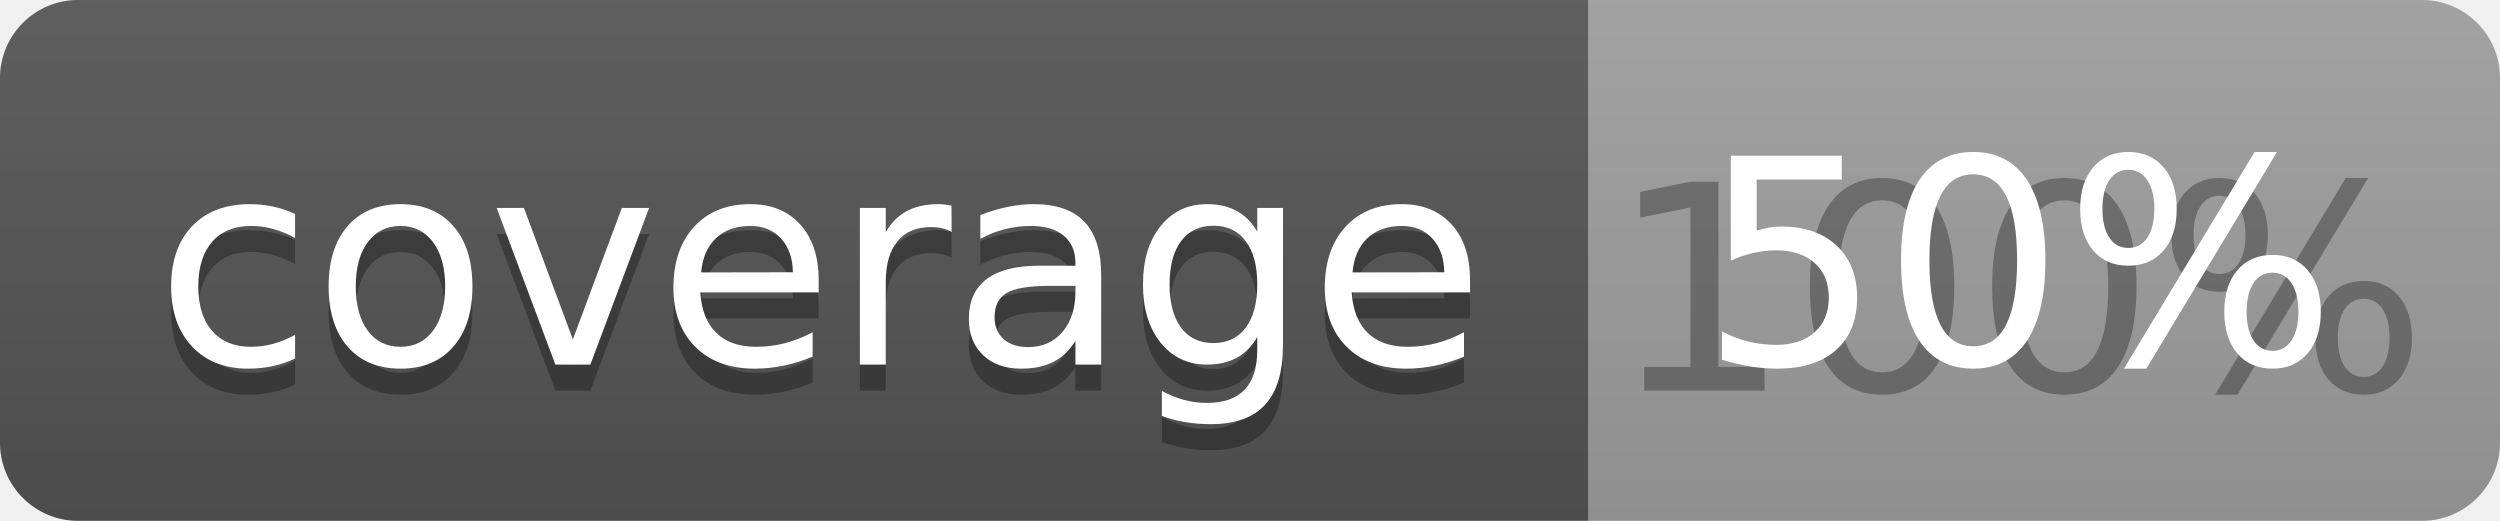
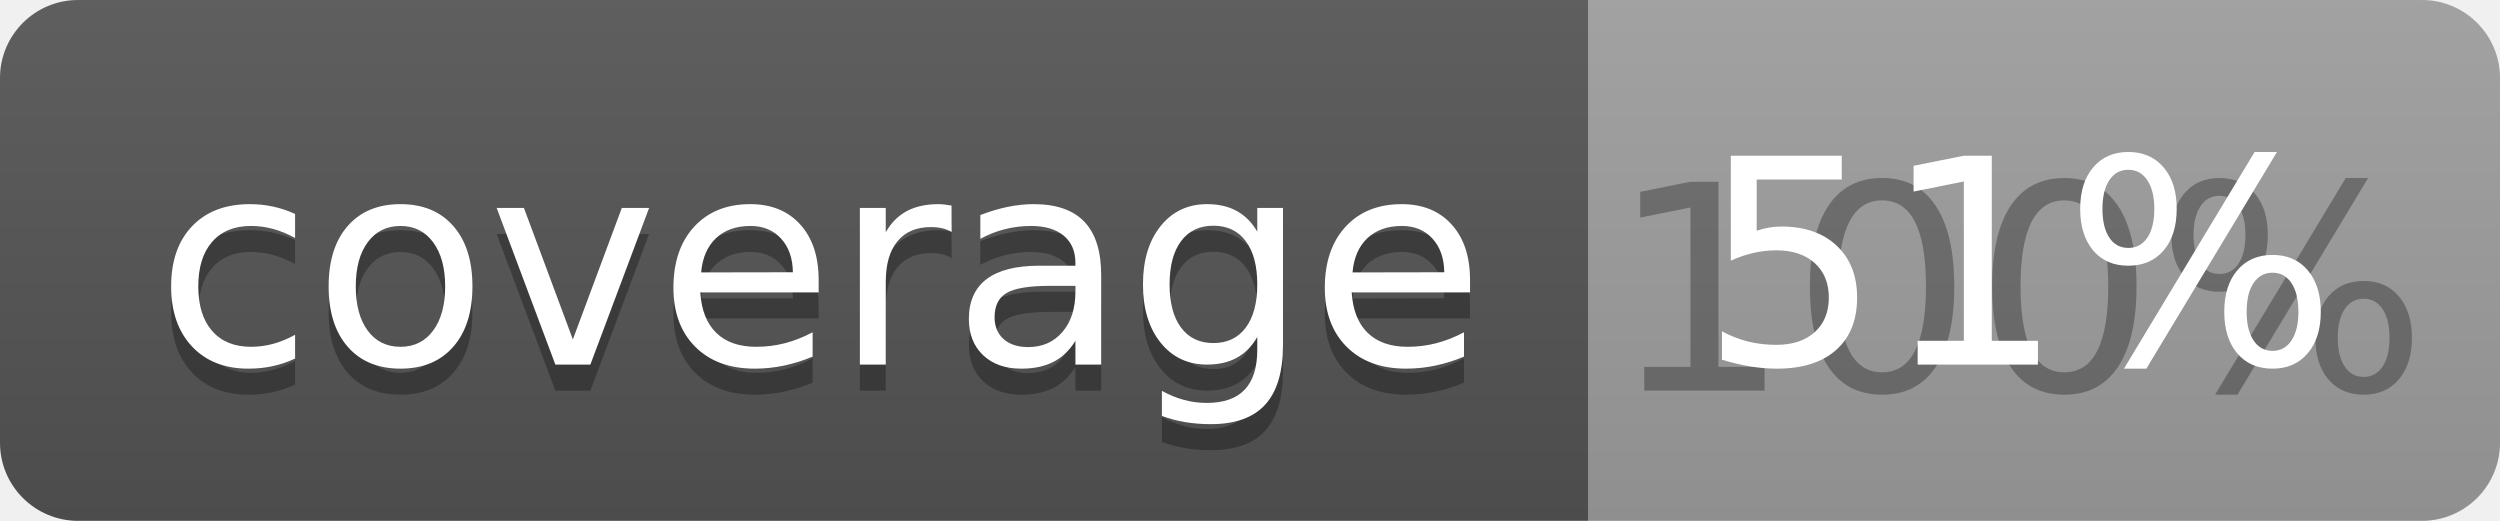
<svg xmlns="http://www.w3.org/2000/svg" width="96" height="20">
  <linearGradient id="b" x2="0" y2="100%">
    <stop offset="0" stop-color="#bbb" stop-opacity=".1" />
    <stop offset="1" stop-opacity=".1" />
  </linearGradient>
  <clipPath id="a">
    <rect width="96" height="20" rx="3" fill="#fff" />
  </clipPath>
  <g clip-path="url(#a)">
    <path fill="#555" d="M0 0h61v20H0z" />
    <path fill="#9F9F9F" d="M61 0h35v20H61z" />
    <path fill="url(#b)" d="M0 0h96v20H0z" />
  </g>
  <g fill="#fff" text-anchor="middle" font-family="DejaVu Sans,Verdana,Geneva,sans-serif" font-size="110">
    <text x="315" y="150" fill="#010101" fill-opacity=".3" transform="scale(.1)" textLength="510">coverage</text>
    <text x="315" y="140" transform="scale(.1)" textLength="510">coverage</text>
    <text x="775" y="150" fill="#010101" fill-opacity=".3" transform="scale(.1)" textLength="250">100%</text>
-     <text x="775" y="140" transform="scale(.1)" textLength="250">50%</text>
+     <text x="775" y="140" transform="scale(.1)" textLength="250">51%</text>
  </g>
</svg>
